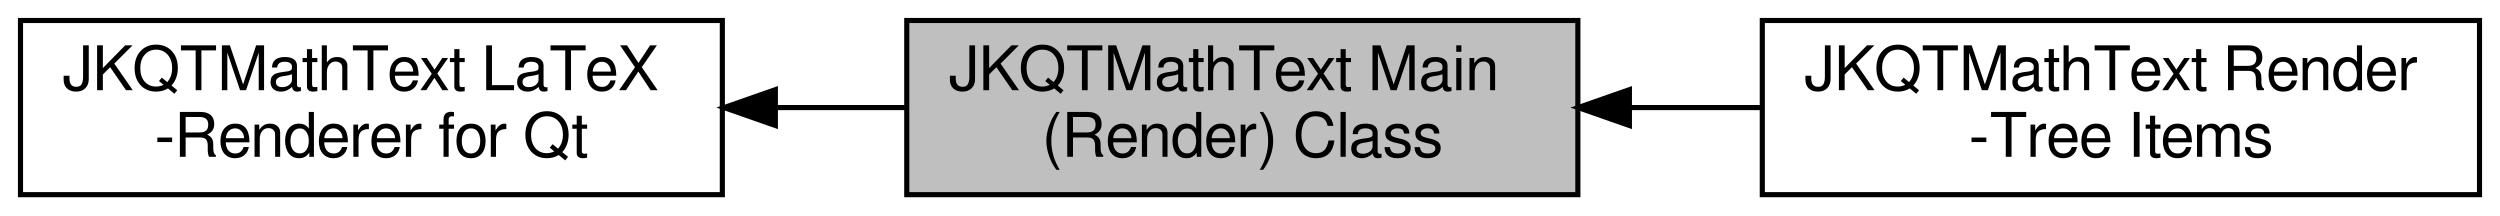
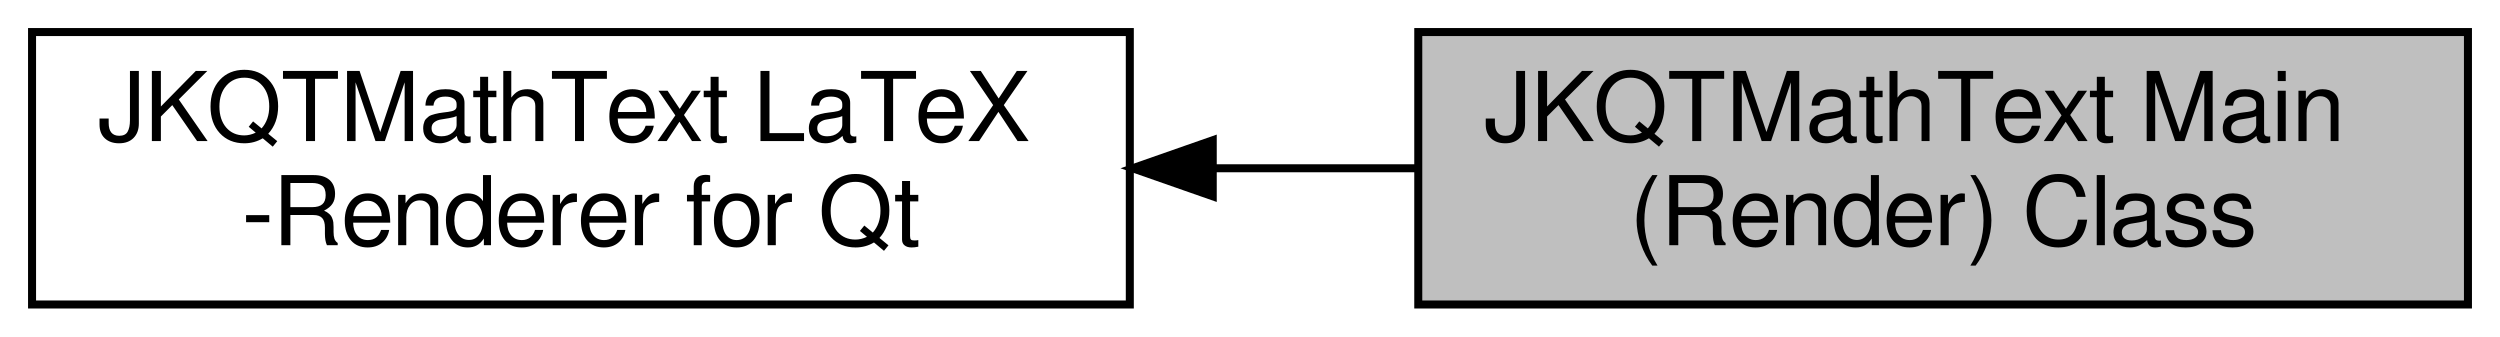
- <svg xmlns="http://www.w3.org/2000/svg" xmlns:xlink="http://www.w3.org/1999/xlink" width="488pt" height="42pt" viewBox="0.00 0.00 488.00 42.00">
+ <svg xmlns="http://www.w3.org/2000/svg" xmlns:xlink="http://www.w3.org/1999/xlink" width="312pt" height="42pt" viewBox="0.00 0.00 312.00 42.00">
  <g id="graph0" class="graph" transform="scale(1 1) rotate(0) translate(4 38)">
    <g id="node1" class="node">
      <g id="a_node1">
        <a xlink:href="group__jkqtmathtext.html" target="_top" xlink:title=" ">
          <polygon fill="none" stroke="black" points="137,-34 0,-34 0,0 137,0 137,-34" />
          <text text-anchor="start" x="8" y="-20.4" font-family="FreeSans" font-size="12.00">JKQTMathText LaTeX</text>
          <text text-anchor="middle" x="68.5" y="-7.4" font-family="FreeSans" font-size="12.00">-Renderer for Qt</text>
        </a>
      </g>
    </g>
-     <g id="node3" class="node">
-       <g id="a_node3">
+     <g id="node2" class="node">
+       <g id="a_node2">
        <a xlink:title=" ">
          <polygon fill="#bfbfbf" stroke="black" points="304,-34 173,-34 173,0 304,0 304,-34" />
          <text text-anchor="start" x="181" y="-20.4" font-family="FreeSans" font-size="12.00">JKQTMathText Main </text>
          <text text-anchor="middle" x="238.5" y="-7.4" font-family="FreeSans" font-size="12.00">(Render) Class</text>
        </a>
      </g>
    </g>
    <g id="edge1" class="edge">
      <path fill="none" stroke="black" d="M147.62,-17C156.1,-17 164.65,-17 172.94,-17" />
      <polygon fill="black" stroke="black" points="147.35,-13.5 137.35,-17 147.35,-20.5 147.35,-13.5" />
    </g>
-     <g id="node2" class="node">
-       <g id="a_node2">
-         <a xlink:href="group__jkqtmathtext__items.html" target="_top" xlink:title=" ">
-           <polygon fill="none" stroke="black" points="480,-34 340,-34 340,0 480,0 480,-34" />
-           <text text-anchor="start" x="348" y="-20.4" font-family="FreeSans" font-size="12.00">JKQTMathText Render</text>
-           <text text-anchor="middle" x="410" y="-7.4" font-family="FreeSans" font-size="12.00">-Tree Items</text>
-         </a>
-       </g>
-     </g>
-     <g id="edge2" class="edge">
-       <path fill="none" stroke="black" d="M314.32,-17C322.8,-17 331.41,-17 339.82,-17" />
-       <polygon fill="black" stroke="black" points="314.06,-13.5 304.06,-17 314.06,-20.5 314.06,-13.5" />
-     </g>
  </g>
</svg>
